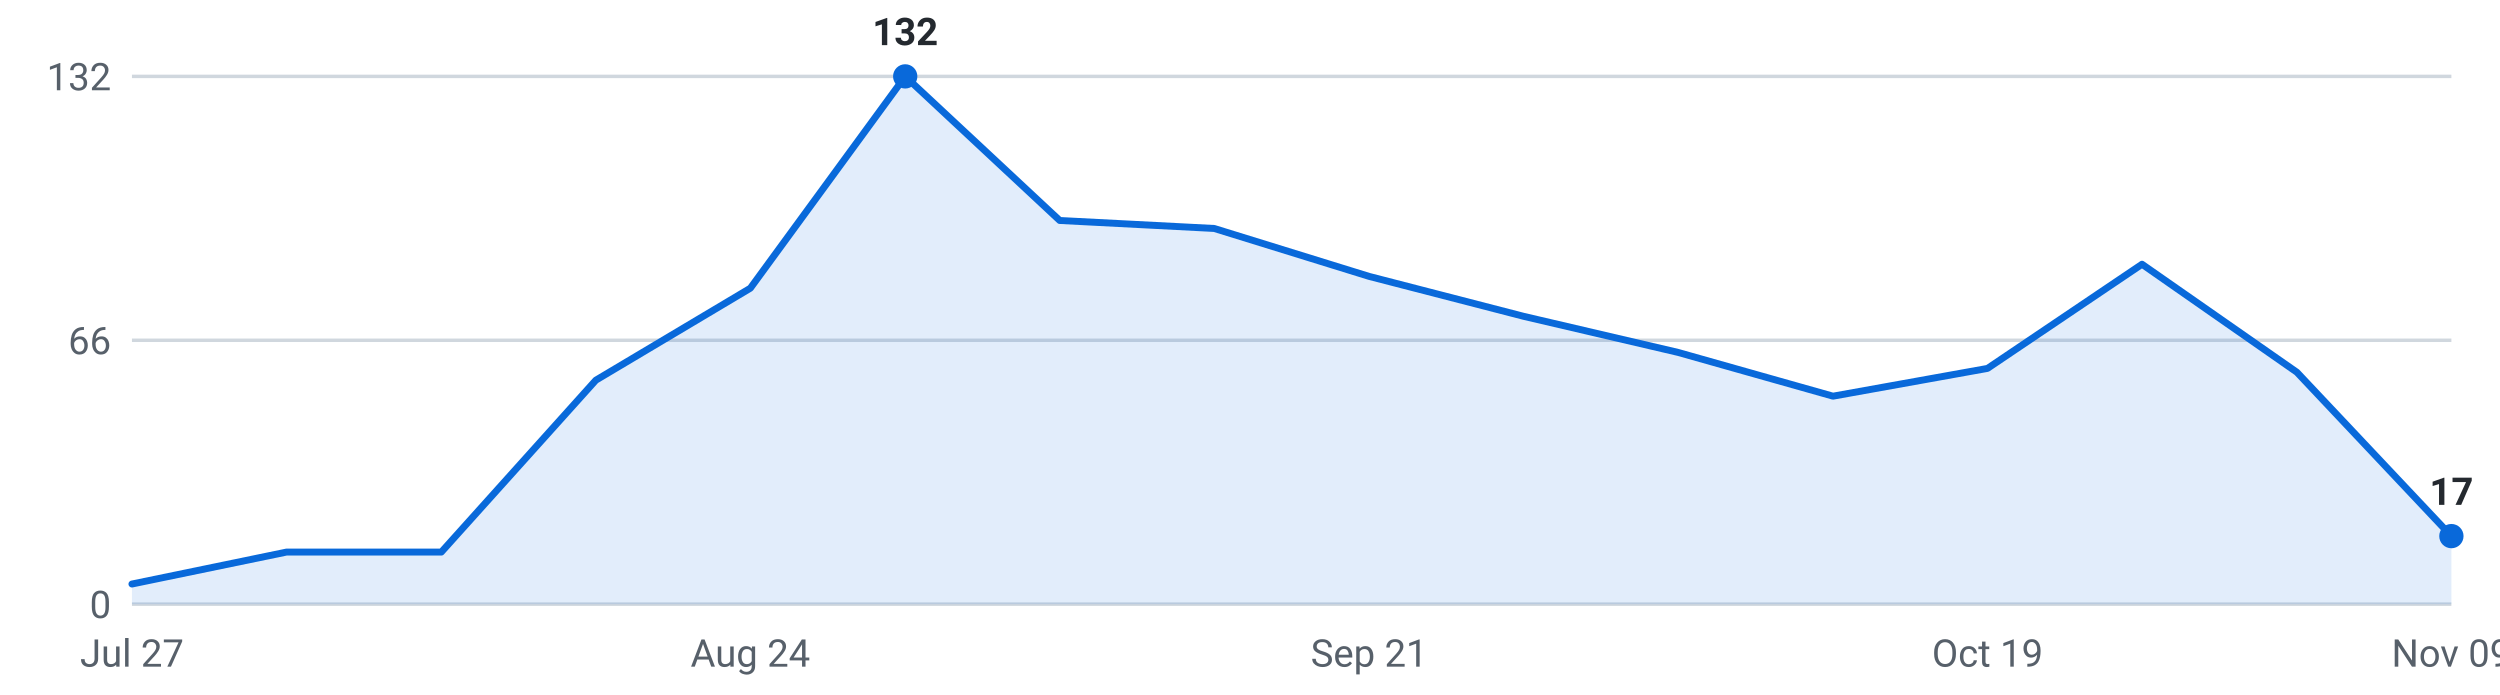
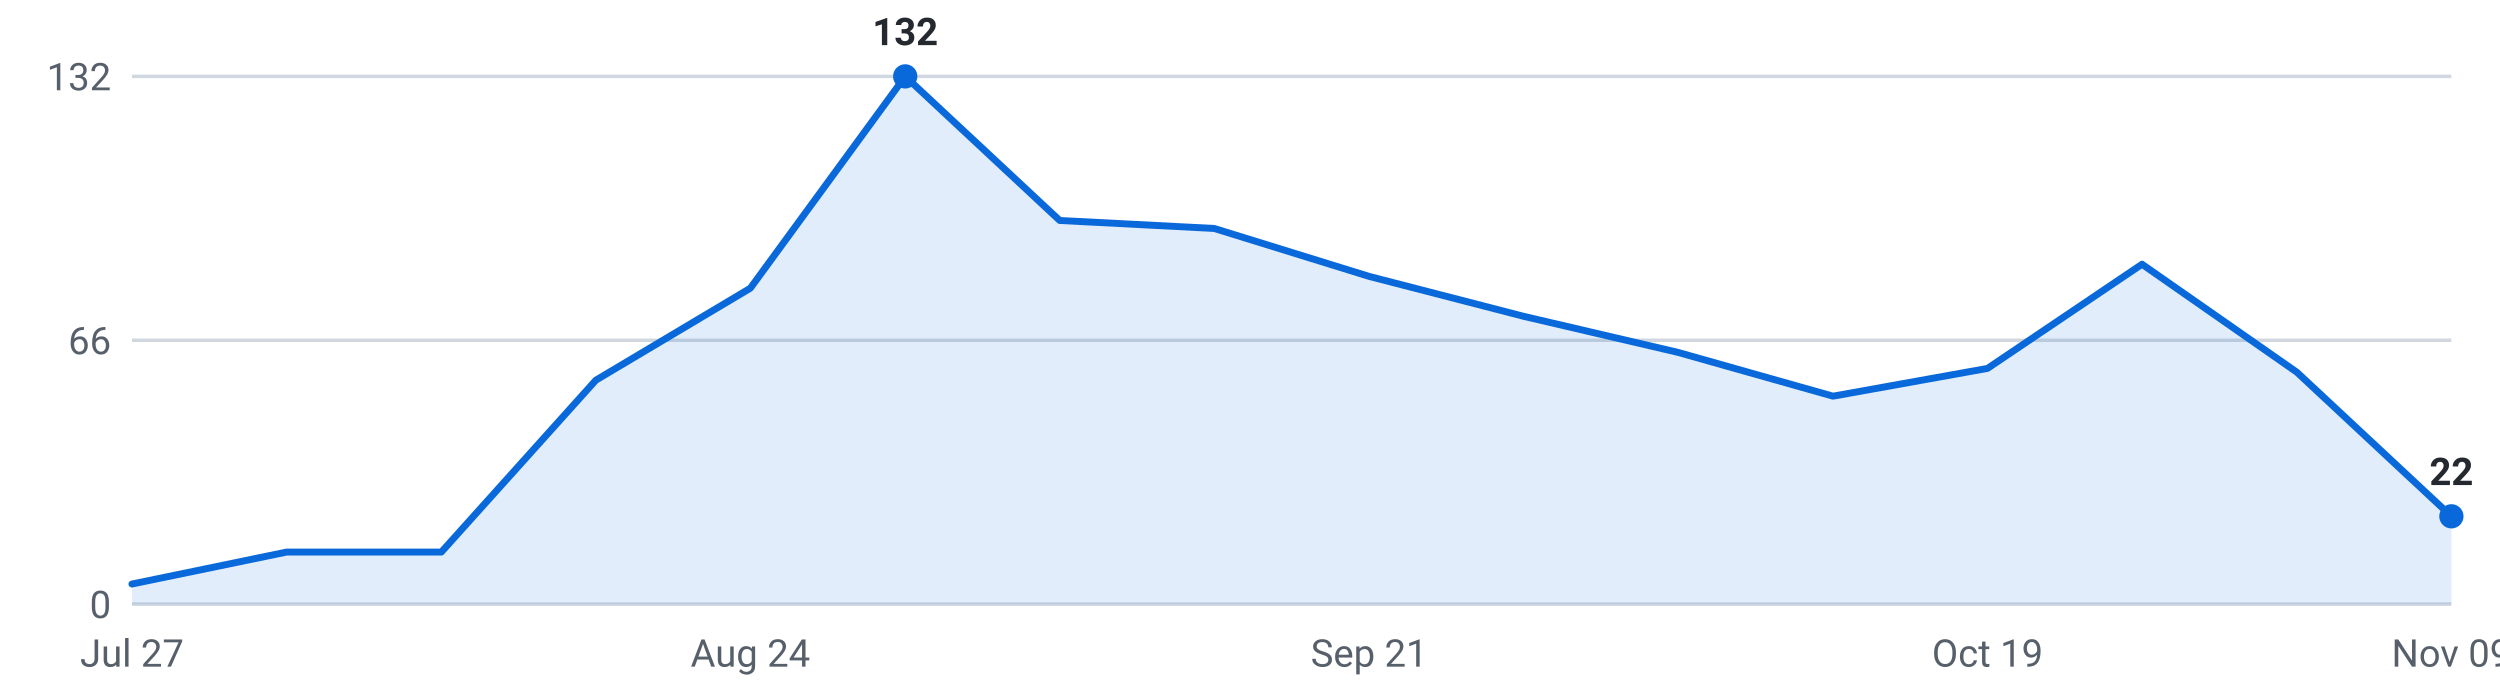
<svg xmlns="http://www.w3.org/2000/svg" viewBox="0 0 720 200" width="720" height="200" role="img" aria-label="Internships posted per week, last 16 weeks">
  <g font-family="-apple-system,Segoe UI,Roboto,sans-serif" font-size="11">
    <line x1="38" y1="174.0" x2="706" y2="174.0" stroke="#d0d7de" stroke-width="1" />
    <text x="32" y="178.0" text-anchor="end" fill="#57606a">0</text>
    <line x1="38" y1="98.0" x2="706" y2="98.0" stroke="#d0d7de" stroke-width="1" />
    <text x="32" y="102.0" text-anchor="end" fill="#57606a">66</text>
    <line x1="38" y1="22.0" x2="706" y2="22.0" stroke="#d0d7de" stroke-width="1" />
    <text x="32" y="26.0" text-anchor="end" fill="#57606a">132</text>
-     <path d="M38.0,174 L38.0,168.2 L82.5,159.0 L127.1,159.0 L171.6,109.5 L216.1,83.0 L260.7,22.0 L305.2,63.5 L349.7,65.8 L394.3,79.6 L438.8,91.1 L483.3,101.5 L527.9,114.1 L572.4,106.1 L616.9,76.1 L661.5,107.2 L706.0,154.4 L706.0,174 Z" fill="#0969da" fill-opacity="0.12" />
-     <polyline points="38.0,168.2 82.5,159.0 127.1,159.0 171.6,109.5 216.1,83.0 260.7,22.0 305.2,63.5 349.7,65.8 394.3,79.6 438.8,91.1 483.3,101.5 527.9,114.1 572.4,106.1 616.9,76.1 661.5,107.2 706.0,154.4" fill="none" stroke="#0969da" stroke-width="2" stroke-linejoin="round" stroke-linecap="round" />
+     <path d="M38.0,174 L38.0,168.2 L82.5,159.0 L127.1,159.0 L171.6,109.5 L216.1,83.0 L260.7,22.0 L305.2,63.5 L349.7,65.8 L394.3,79.6 L438.8,91.1 L483.3,101.5 L527.9,114.1 L572.4,106.1 L616.9,76.1 L661.5,107.2 L706.0,148.7 L706.0,174 Z" fill="#0969da" fill-opacity="0.12" />
+     <polyline points="38.0,168.2 82.5,159.0 127.1,159.0 171.6,109.5 216.1,83.0 260.7,22.0 305.2,63.5 349.7,65.8 394.3,79.6 438.8,91.1 483.3,101.5 527.9,114.1 572.4,106.1 616.9,76.1 661.5,107.2 706.0,148.7" fill="none" stroke="#0969da" stroke-width="2" stroke-linejoin="round" stroke-linecap="round" />
    <circle cx="260.7" cy="22.0" r="3.5" fill="#0969da" />
    <text x="260.7" y="13.0" text-anchor="middle" fill="#24292f" font-weight="600">132</text>
-     <circle cx="706.0" cy="154.4" r="3.5" fill="#0969da" />
-     <text x="706.0" y="145.4" text-anchor="middle" fill="#24292f" font-weight="600">17</text>
+     <circle cx="706.0" cy="148.7" r="3.5" fill="#0969da" />
+     <text x="706.0" y="139.7" text-anchor="middle" fill="#24292f" font-weight="600">22</text>
    <text x="38.0" y="192" text-anchor="middle" fill="#57606a">Jul 27</text>
    <text x="216.1" y="192" text-anchor="middle" fill="#57606a">Aug 24</text>
    <text x="394.3" y="192" text-anchor="middle" fill="#57606a">Sep 21</text>
    <text x="572.4" y="192" text-anchor="middle" fill="#57606a">Oct 19</text>
    <text x="706.0" y="192" text-anchor="middle" fill="#57606a">Nov 09</text>
  </g>
</svg>
